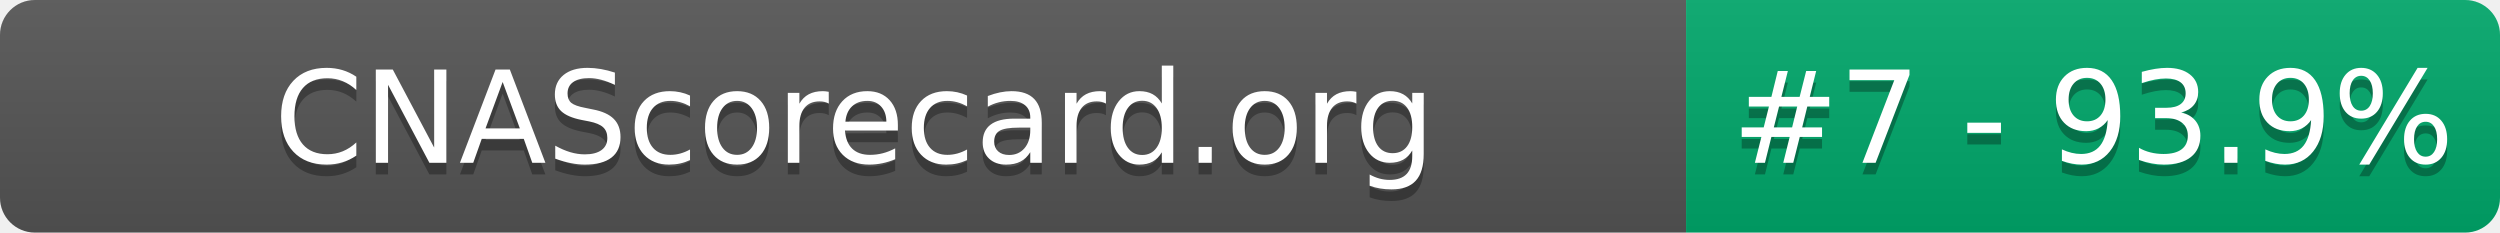
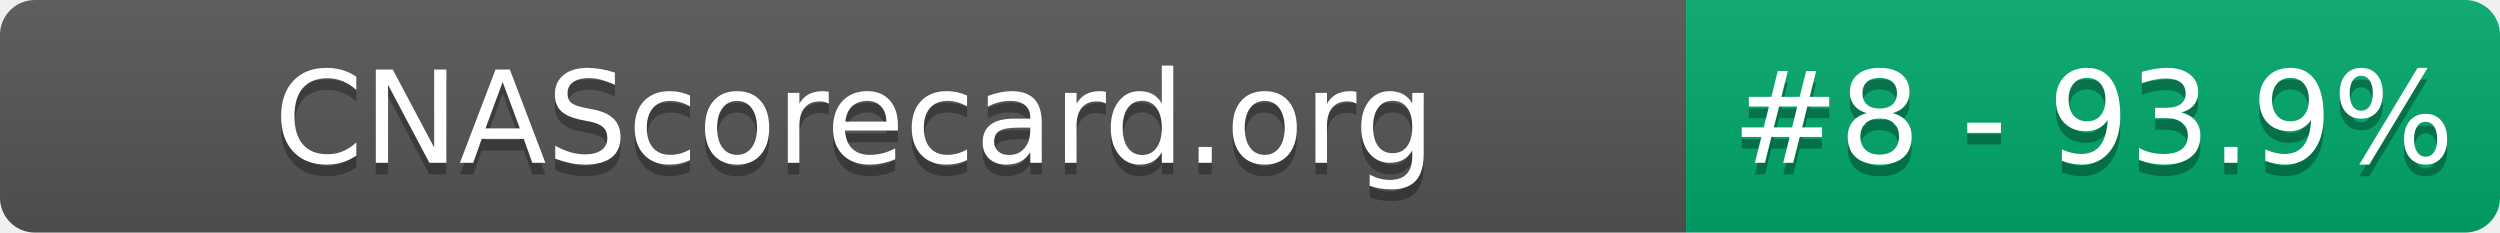
- <svg xmlns="http://www.w3.org/2000/svg" width="215" height="20" role="img" aria-label="CNAScorecard.org: #7 - 93.9%">
+ <svg xmlns="http://www.w3.org/2000/svg" width="215" height="20" role="img" aria-label="CNAScorecard.org: #8 - 93.9%">
  <linearGradient id="s" x2="0" y2="100%">
    <stop offset="0" stop-color="#bbb" stop-opacity=".1" />
    <stop offset="1" stop-opacity=".1" />
  </linearGradient>
  <clipPath id="r">
    <rect width="215" height="20" rx="3" fill="#fff" />
  </clipPath>
  <g clip-path="url(#r)">
    <rect width="145" height="20" fill="#555" />
    <rect x="145" width="70" height="20" fill="#00A86B" />
    <rect width="215" height="20" fill="url(#s)" />
  </g>
  <g fill="#fff" text-anchor="middle" font-family="Verdana,Geneva,DejaVu Sans,sans-serif" text-rendering="geometricPrecision" font-size="110">
    <text aria-hidden="true" x="735" y="150" fill="#010101" fill-opacity=".3" transform="scale(.1)" textLength="1350">CNAScorecard.org</text>
    <text x="735" y="140" transform="scale(.1)" fill="#fff" textLength="1350">CNAScorecard.org</text>
-     <text aria-hidden="true" x="1800" y="150" fill="#010101" fill-opacity=".3" transform="scale(.1)" textLength="550">#7 - 93.9%</text>
-     <text x="1800" y="140" transform="scale(.1)" fill="#fff" textLength="550">#7 - 93.9%</text>
+     <text aria-hidden="true" x="1800" y="150" fill="#010101" fill-opacity=".3" transform="scale(.1)" textLength="550">#8 - 93.9%</text>
+     <text x="1800" y="140" transform="scale(.1)" fill="#fff" textLength="550">#8 - 93.9%</text>
  </g>
</svg>
